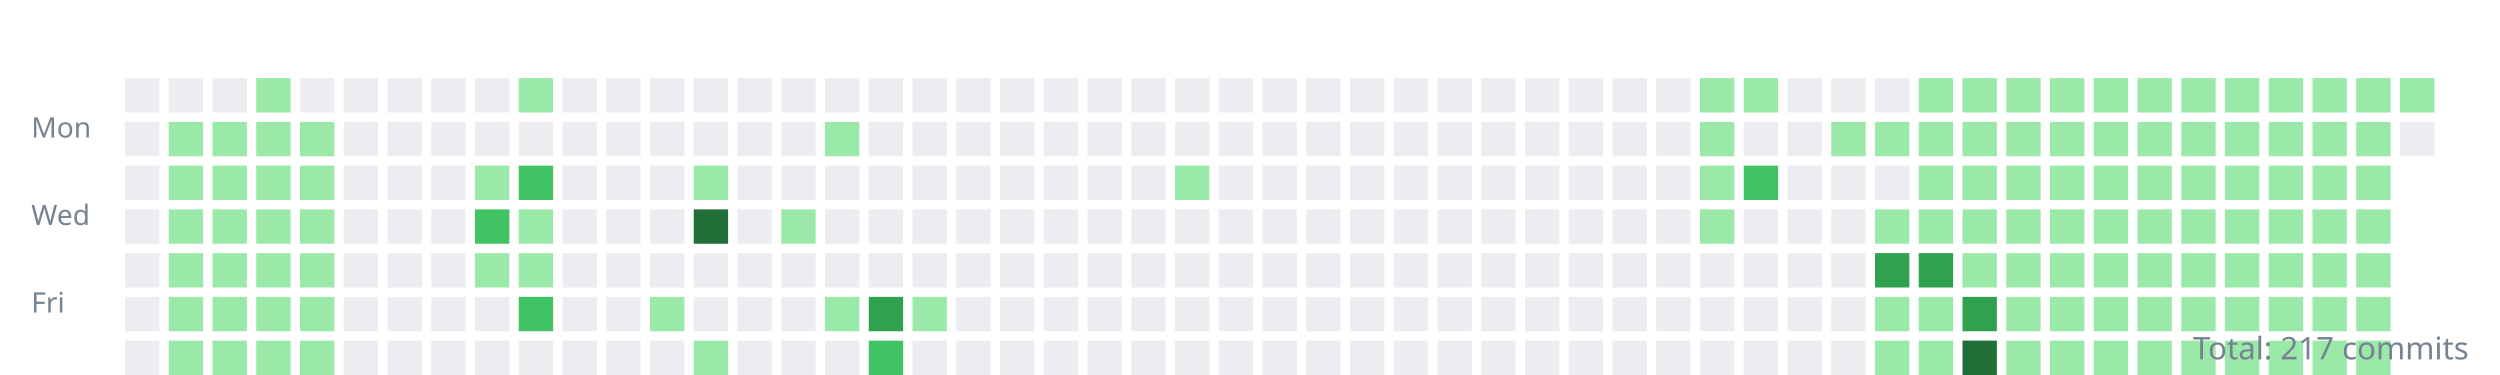
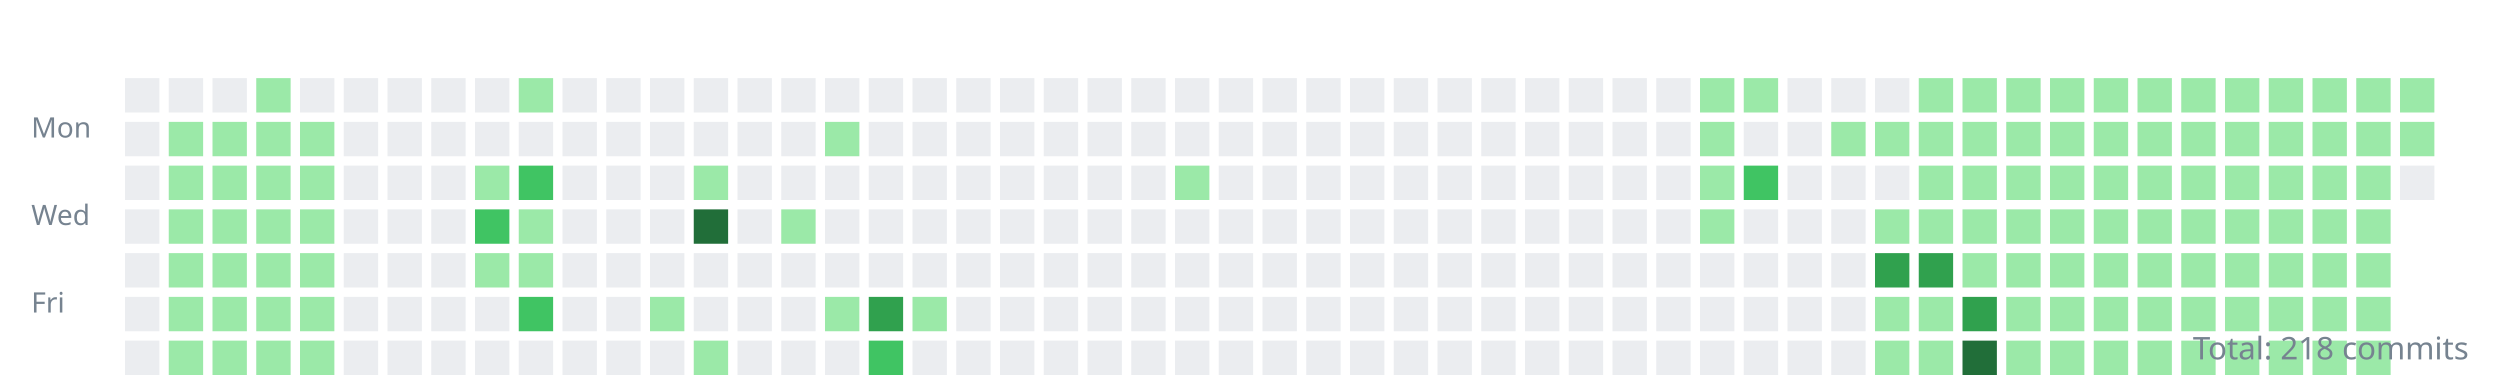
<svg xmlns="http://www.w3.org/2000/svg" width="800" height="120">
  <style>.day{outline:1px solid rgba(27,31,35,0.06);}text{font:9px sans-serif;fill:#768390;}</style>
  <g transform="translate(10,10)">
    <text y="34">Mon</text>
    <text y="62">Wed</text>
    <text y="90">Fri</text>
    <rect class="day" width="11" height="11" x="30" y="15" fill="#ebedf0" />
    <rect class="day" width="11" height="11" x="30" y="29" fill="#ebedf0" />
    <rect class="day" width="11" height="11" x="30" y="43" fill="#ebedf0" />
    <rect class="day" width="11" height="11" x="30" y="57" fill="#ebedf0" />
    <rect class="day" width="11" height="11" x="30" y="71" fill="#ebedf0" />
    <rect class="day" width="11" height="11" x="30" y="85" fill="#ebedf0" />
    <rect class="day" width="11" height="11" x="30" y="99" fill="#ebedf0" />
    <rect class="day" width="11" height="11" x="44" y="15" fill="#ebedf0" />
    <rect class="day" width="11" height="11" x="44" y="29" fill="#9be9a8" />
    <rect class="day" width="11" height="11" x="44" y="43" fill="#9be9a8" />
    <rect class="day" width="11" height="11" x="44" y="57" fill="#9be9a8" />
    <rect class="day" width="11" height="11" x="44" y="71" fill="#9be9a8" />
    <rect class="day" width="11" height="11" x="44" y="85" fill="#9be9a8" />
    <rect class="day" width="11" height="11" x="44" y="99" fill="#9be9a8" />
    <rect class="day" width="11" height="11" x="58" y="15" fill="#ebedf0" />
    <rect class="day" width="11" height="11" x="58" y="29" fill="#9be9a8" />
    <rect class="day" width="11" height="11" x="58" y="43" fill="#9be9a8" />
    <rect class="day" width="11" height="11" x="58" y="57" fill="#9be9a8" />
    <rect class="day" width="11" height="11" x="58" y="71" fill="#9be9a8" />
    <rect class="day" width="11" height="11" x="58" y="85" fill="#9be9a8" />
    <rect class="day" width="11" height="11" x="58" y="99" fill="#9be9a8" />
    <rect class="day" width="11" height="11" x="72" y="15" fill="#9be9a8" />
    <rect class="day" width="11" height="11" x="72" y="29" fill="#9be9a8" />
    <rect class="day" width="11" height="11" x="72" y="43" fill="#9be9a8" />
    <rect class="day" width="11" height="11" x="72" y="57" fill="#9be9a8" />
    <rect class="day" width="11" height="11" x="72" y="71" fill="#9be9a8" />
    <rect class="day" width="11" height="11" x="72" y="85" fill="#9be9a8" />
    <rect class="day" width="11" height="11" x="72" y="99" fill="#9be9a8" />
    <rect class="day" width="11" height="11" x="86" y="15" fill="#ebedf0" />
    <rect class="day" width="11" height="11" x="86" y="29" fill="#9be9a8" />
    <rect class="day" width="11" height="11" x="86" y="43" fill="#9be9a8" />
    <rect class="day" width="11" height="11" x="86" y="57" fill="#9be9a8" />
    <rect class="day" width="11" height="11" x="86" y="71" fill="#9be9a8" />
    <rect class="day" width="11" height="11" x="86" y="85" fill="#9be9a8" />
    <rect class="day" width="11" height="11" x="86" y="99" fill="#9be9a8" />
    <rect class="day" width="11" height="11" x="100" y="15" fill="#ebedf0" />
    <rect class="day" width="11" height="11" x="100" y="29" fill="#ebedf0" />
    <rect class="day" width="11" height="11" x="100" y="43" fill="#ebedf0" />
    <rect class="day" width="11" height="11" x="100" y="57" fill="#ebedf0" />
    <rect class="day" width="11" height="11" x="100" y="71" fill="#ebedf0" />
    <rect class="day" width="11" height="11" x="100" y="85" fill="#ebedf0" />
    <rect class="day" width="11" height="11" x="100" y="99" fill="#ebedf0" />
    <rect class="day" width="11" height="11" x="114" y="15" fill="#ebedf0" />
    <rect class="day" width="11" height="11" x="114" y="29" fill="#ebedf0" />
    <rect class="day" width="11" height="11" x="114" y="43" fill="#ebedf0" />
    <rect class="day" width="11" height="11" x="114" y="57" fill="#ebedf0" />
    <rect class="day" width="11" height="11" x="114" y="71" fill="#ebedf0" />
    <rect class="day" width="11" height="11" x="114" y="85" fill="#ebedf0" />
    <rect class="day" width="11" height="11" x="114" y="99" fill="#ebedf0" />
    <rect class="day" width="11" height="11" x="128" y="15" fill="#ebedf0" />
    <rect class="day" width="11" height="11" x="128" y="29" fill="#ebedf0" />
    <rect class="day" width="11" height="11" x="128" y="43" fill="#ebedf0" />
    <rect class="day" width="11" height="11" x="128" y="57" fill="#ebedf0" />
    <rect class="day" width="11" height="11" x="128" y="71" fill="#ebedf0" />
    <rect class="day" width="11" height="11" x="128" y="85" fill="#ebedf0" />
    <rect class="day" width="11" height="11" x="128" y="99" fill="#ebedf0" />
    <rect class="day" width="11" height="11" x="142" y="15" fill="#ebedf0" />
    <rect class="day" width="11" height="11" x="142" y="29" fill="#ebedf0" />
    <rect class="day" width="11" height="11" x="142" y="43" fill="#9be9a8" />
    <rect class="day" width="11" height="11" x="142" y="57" fill="#40c463" />
    <rect class="day" width="11" height="11" x="142" y="71" fill="#9be9a8" />
    <rect class="day" width="11" height="11" x="142" y="85" fill="#ebedf0" />
    <rect class="day" width="11" height="11" x="142" y="99" fill="#ebedf0" />
    <rect class="day" width="11" height="11" x="156" y="15" fill="#9be9a8" />
    <rect class="day" width="11" height="11" x="156" y="29" fill="#ebedf0" />
    <rect class="day" width="11" height="11" x="156" y="43" fill="#40c463" />
    <rect class="day" width="11" height="11" x="156" y="57" fill="#9be9a8" />
    <rect class="day" width="11" height="11" x="156" y="71" fill="#9be9a8" />
    <rect class="day" width="11" height="11" x="156" y="85" fill="#40c463" />
    <rect class="day" width="11" height="11" x="156" y="99" fill="#ebedf0" />
    <rect class="day" width="11" height="11" x="170" y="15" fill="#ebedf0" />
    <rect class="day" width="11" height="11" x="170" y="29" fill="#ebedf0" />
    <rect class="day" width="11" height="11" x="170" y="43" fill="#ebedf0" />
    <rect class="day" width="11" height="11" x="170" y="57" fill="#ebedf0" />
    <rect class="day" width="11" height="11" x="170" y="71" fill="#ebedf0" />
    <rect class="day" width="11" height="11" x="170" y="85" fill="#ebedf0" />
    <rect class="day" width="11" height="11" x="170" y="99" fill="#ebedf0" />
    <rect class="day" width="11" height="11" x="184" y="15" fill="#ebedf0" />
    <rect class="day" width="11" height="11" x="184" y="29" fill="#ebedf0" />
    <rect class="day" width="11" height="11" x="184" y="43" fill="#ebedf0" />
    <rect class="day" width="11" height="11" x="184" y="57" fill="#ebedf0" />
    <rect class="day" width="11" height="11" x="184" y="71" fill="#ebedf0" />
    <rect class="day" width="11" height="11" x="184" y="85" fill="#ebedf0" />
    <rect class="day" width="11" height="11" x="184" y="99" fill="#ebedf0" />
    <rect class="day" width="11" height="11" x="198" y="15" fill="#ebedf0" />
    <rect class="day" width="11" height="11" x="198" y="29" fill="#ebedf0" />
    <rect class="day" width="11" height="11" x="198" y="43" fill="#ebedf0" />
    <rect class="day" width="11" height="11" x="198" y="57" fill="#ebedf0" />
    <rect class="day" width="11" height="11" x="198" y="71" fill="#ebedf0" />
    <rect class="day" width="11" height="11" x="198" y="85" fill="#9be9a8" />
    <rect class="day" width="11" height="11" x="198" y="99" fill="#ebedf0" />
    <rect class="day" width="11" height="11" x="212" y="15" fill="#ebedf0" />
    <rect class="day" width="11" height="11" x="212" y="29" fill="#ebedf0" />
    <rect class="day" width="11" height="11" x="212" y="43" fill="#9be9a8" />
    <rect class="day" width="11" height="11" x="212" y="57" fill="#216e39" />
    <rect class="day" width="11" height="11" x="212" y="71" fill="#ebedf0" />
    <rect class="day" width="11" height="11" x="212" y="85" fill="#ebedf0" />
    <rect class="day" width="11" height="11" x="212" y="99" fill="#9be9a8" />
    <rect class="day" width="11" height="11" x="226" y="15" fill="#ebedf0" />
    <rect class="day" width="11" height="11" x="226" y="29" fill="#ebedf0" />
    <rect class="day" width="11" height="11" x="226" y="43" fill="#ebedf0" />
    <rect class="day" width="11" height="11" x="226" y="57" fill="#ebedf0" />
    <rect class="day" width="11" height="11" x="226" y="71" fill="#ebedf0" />
    <rect class="day" width="11" height="11" x="226" y="85" fill="#ebedf0" />
    <rect class="day" width="11" height="11" x="226" y="99" fill="#ebedf0" />
    <rect class="day" width="11" height="11" x="240" y="15" fill="#ebedf0" />
    <rect class="day" width="11" height="11" x="240" y="29" fill="#ebedf0" />
    <rect class="day" width="11" height="11" x="240" y="43" fill="#ebedf0" />
    <rect class="day" width="11" height="11" x="240" y="57" fill="#9be9a8" />
    <rect class="day" width="11" height="11" x="240" y="71" fill="#ebedf0" />
    <rect class="day" width="11" height="11" x="240" y="85" fill="#ebedf0" />
    <rect class="day" width="11" height="11" x="240" y="99" fill="#ebedf0" />
    <rect class="day" width="11" height="11" x="254" y="15" fill="#ebedf0" />
    <rect class="day" width="11" height="11" x="254" y="29" fill="#9be9a8" />
    <rect class="day" width="11" height="11" x="254" y="43" fill="#ebedf0" />
    <rect class="day" width="11" height="11" x="254" y="57" fill="#ebedf0" />
    <rect class="day" width="11" height="11" x="254" y="71" fill="#ebedf0" />
    <rect class="day" width="11" height="11" x="254" y="85" fill="#9be9a8" />
    <rect class="day" width="11" height="11" x="254" y="99" fill="#ebedf0" />
    <rect class="day" width="11" height="11" x="268" y="15" fill="#ebedf0" />
    <rect class="day" width="11" height="11" x="268" y="29" fill="#ebedf0" />
    <rect class="day" width="11" height="11" x="268" y="43" fill="#ebedf0" />
    <rect class="day" width="11" height="11" x="268" y="57" fill="#ebedf0" />
    <rect class="day" width="11" height="11" x="268" y="71" fill="#ebedf0" />
    <rect class="day" width="11" height="11" x="268" y="85" fill="#30a14e" />
    <rect class="day" width="11" height="11" x="268" y="99" fill="#40c463" />
    <rect class="day" width="11" height="11" x="282" y="15" fill="#ebedf0" />
    <rect class="day" width="11" height="11" x="282" y="29" fill="#ebedf0" />
    <rect class="day" width="11" height="11" x="282" y="43" fill="#ebedf0" />
    <rect class="day" width="11" height="11" x="282" y="57" fill="#ebedf0" />
    <rect class="day" width="11" height="11" x="282" y="71" fill="#ebedf0" />
    <rect class="day" width="11" height="11" x="282" y="85" fill="#9be9a8" />
    <rect class="day" width="11" height="11" x="282" y="99" fill="#ebedf0" />
    <rect class="day" width="11" height="11" x="296" y="15" fill="#ebedf0" />
    <rect class="day" width="11" height="11" x="296" y="29" fill="#ebedf0" />
    <rect class="day" width="11" height="11" x="296" y="43" fill="#ebedf0" />
    <rect class="day" width="11" height="11" x="296" y="57" fill="#ebedf0" />
    <rect class="day" width="11" height="11" x="296" y="71" fill="#ebedf0" />
    <rect class="day" width="11" height="11" x="296" y="85" fill="#ebedf0" />
    <rect class="day" width="11" height="11" x="296" y="99" fill="#ebedf0" />
    <rect class="day" width="11" height="11" x="310" y="15" fill="#ebedf0" />
    <rect class="day" width="11" height="11" x="310" y="29" fill="#ebedf0" />
    <rect class="day" width="11" height="11" x="310" y="43" fill="#ebedf0" />
    <rect class="day" width="11" height="11" x="310" y="57" fill="#ebedf0" />
    <rect class="day" width="11" height="11" x="310" y="71" fill="#ebedf0" />
    <rect class="day" width="11" height="11" x="310" y="85" fill="#ebedf0" />
    <rect class="day" width="11" height="11" x="310" y="99" fill="#ebedf0" />
    <rect class="day" width="11" height="11" x="324" y="15" fill="#ebedf0" />
    <rect class="day" width="11" height="11" x="324" y="29" fill="#ebedf0" />
    <rect class="day" width="11" height="11" x="324" y="43" fill="#ebedf0" />
    <rect class="day" width="11" height="11" x="324" y="57" fill="#ebedf0" />
    <rect class="day" width="11" height="11" x="324" y="71" fill="#ebedf0" />
    <rect class="day" width="11" height="11" x="324" y="85" fill="#ebedf0" />
    <rect class="day" width="11" height="11" x="324" y="99" fill="#ebedf0" />
    <rect class="day" width="11" height="11" x="338" y="15" fill="#ebedf0" />
    <rect class="day" width="11" height="11" x="338" y="29" fill="#ebedf0" />
    <rect class="day" width="11" height="11" x="338" y="43" fill="#ebedf0" />
    <rect class="day" width="11" height="11" x="338" y="57" fill="#ebedf0" />
    <rect class="day" width="11" height="11" x="338" y="71" fill="#ebedf0" />
    <rect class="day" width="11" height="11" x="338" y="85" fill="#ebedf0" />
    <rect class="day" width="11" height="11" x="338" y="99" fill="#ebedf0" />
    <rect class="day" width="11" height="11" x="352" y="15" fill="#ebedf0" />
    <rect class="day" width="11" height="11" x="352" y="29" fill="#ebedf0" />
    <rect class="day" width="11" height="11" x="352" y="43" fill="#ebedf0" />
    <rect class="day" width="11" height="11" x="352" y="57" fill="#ebedf0" />
    <rect class="day" width="11" height="11" x="352" y="71" fill="#ebedf0" />
    <rect class="day" width="11" height="11" x="352" y="85" fill="#ebedf0" />
    <rect class="day" width="11" height="11" x="352" y="99" fill="#ebedf0" />
    <rect class="day" width="11" height="11" x="366" y="15" fill="#ebedf0" />
    <rect class="day" width="11" height="11" x="366" y="29" fill="#ebedf0" />
    <rect class="day" width="11" height="11" x="366" y="43" fill="#9be9a8" />
    <rect class="day" width="11" height="11" x="366" y="57" fill="#ebedf0" />
    <rect class="day" width="11" height="11" x="366" y="71" fill="#ebedf0" />
    <rect class="day" width="11" height="11" x="366" y="85" fill="#ebedf0" />
    <rect class="day" width="11" height="11" x="366" y="99" fill="#ebedf0" />
    <rect class="day" width="11" height="11" x="380" y="15" fill="#ebedf0" />
    <rect class="day" width="11" height="11" x="380" y="29" fill="#ebedf0" />
    <rect class="day" width="11" height="11" x="380" y="43" fill="#ebedf0" />
    <rect class="day" width="11" height="11" x="380" y="57" fill="#ebedf0" />
    <rect class="day" width="11" height="11" x="380" y="71" fill="#ebedf0" />
    <rect class="day" width="11" height="11" x="380" y="85" fill="#ebedf0" />
    <rect class="day" width="11" height="11" x="380" y="99" fill="#ebedf0" />
    <rect class="day" width="11" height="11" x="394" y="15" fill="#ebedf0" />
    <rect class="day" width="11" height="11" x="394" y="29" fill="#ebedf0" />
    <rect class="day" width="11" height="11" x="394" y="43" fill="#ebedf0" />
    <rect class="day" width="11" height="11" x="394" y="57" fill="#ebedf0" />
    <rect class="day" width="11" height="11" x="394" y="71" fill="#ebedf0" />
    <rect class="day" width="11" height="11" x="394" y="85" fill="#ebedf0" />
    <rect class="day" width="11" height="11" x="394" y="99" fill="#ebedf0" />
    <rect class="day" width="11" height="11" x="408" y="15" fill="#ebedf0" />
    <rect class="day" width="11" height="11" x="408" y="29" fill="#ebedf0" />
    <rect class="day" width="11" height="11" x="408" y="43" fill="#ebedf0" />
    <rect class="day" width="11" height="11" x="408" y="57" fill="#ebedf0" />
    <rect class="day" width="11" height="11" x="408" y="71" fill="#ebedf0" />
    <rect class="day" width="11" height="11" x="408" y="85" fill="#ebedf0" />
    <rect class="day" width="11" height="11" x="408" y="99" fill="#ebedf0" />
    <rect class="day" width="11" height="11" x="422" y="15" fill="#ebedf0" />
    <rect class="day" width="11" height="11" x="422" y="29" fill="#ebedf0" />
    <rect class="day" width="11" height="11" x="422" y="43" fill="#ebedf0" />
    <rect class="day" width="11" height="11" x="422" y="57" fill="#ebedf0" />
    <rect class="day" width="11" height="11" x="422" y="71" fill="#ebedf0" />
    <rect class="day" width="11" height="11" x="422" y="85" fill="#ebedf0" />
    <rect class="day" width="11" height="11" x="422" y="99" fill="#ebedf0" />
    <rect class="day" width="11" height="11" x="436" y="15" fill="#ebedf0" />
    <rect class="day" width="11" height="11" x="436" y="29" fill="#ebedf0" />
    <rect class="day" width="11" height="11" x="436" y="43" fill="#ebedf0" />
    <rect class="day" width="11" height="11" x="436" y="57" fill="#ebedf0" />
    <rect class="day" width="11" height="11" x="436" y="71" fill="#ebedf0" />
    <rect class="day" width="11" height="11" x="436" y="85" fill="#ebedf0" />
    <rect class="day" width="11" height="11" x="436" y="99" fill="#ebedf0" />
    <rect class="day" width="11" height="11" x="450" y="15" fill="#ebedf0" />
    <rect class="day" width="11" height="11" x="450" y="29" fill="#ebedf0" />
    <rect class="day" width="11" height="11" x="450" y="43" fill="#ebedf0" />
    <rect class="day" width="11" height="11" x="450" y="57" fill="#ebedf0" />
    <rect class="day" width="11" height="11" x="450" y="71" fill="#ebedf0" />
    <rect class="day" width="11" height="11" x="450" y="85" fill="#ebedf0" />
    <rect class="day" width="11" height="11" x="450" y="99" fill="#ebedf0" />
    <rect class="day" width="11" height="11" x="464" y="15" fill="#ebedf0" />
    <rect class="day" width="11" height="11" x="464" y="29" fill="#ebedf0" />
    <rect class="day" width="11" height="11" x="464" y="43" fill="#ebedf0" />
    <rect class="day" width="11" height="11" x="464" y="57" fill="#ebedf0" />
    <rect class="day" width="11" height="11" x="464" y="71" fill="#ebedf0" />
    <rect class="day" width="11" height="11" x="464" y="85" fill="#ebedf0" />
    <rect class="day" width="11" height="11" x="464" y="99" fill="#ebedf0" />
    <rect class="day" width="11" height="11" x="478" y="15" fill="#ebedf0" />
    <rect class="day" width="11" height="11" x="478" y="29" fill="#ebedf0" />
    <rect class="day" width="11" height="11" x="478" y="43" fill="#ebedf0" />
    <rect class="day" width="11" height="11" x="478" y="57" fill="#ebedf0" />
    <rect class="day" width="11" height="11" x="478" y="71" fill="#ebedf0" />
    <rect class="day" width="11" height="11" x="478" y="85" fill="#ebedf0" />
    <rect class="day" width="11" height="11" x="478" y="99" fill="#ebedf0" />
    <rect class="day" width="11" height="11" x="492" y="15" fill="#ebedf0" />
    <rect class="day" width="11" height="11" x="492" y="29" fill="#ebedf0" />
    <rect class="day" width="11" height="11" x="492" y="43" fill="#ebedf0" />
    <rect class="day" width="11" height="11" x="492" y="57" fill="#ebedf0" />
    <rect class="day" width="11" height="11" x="492" y="71" fill="#ebedf0" />
    <rect class="day" width="11" height="11" x="492" y="85" fill="#ebedf0" />
    <rect class="day" width="11" height="11" x="492" y="99" fill="#ebedf0" />
    <rect class="day" width="11" height="11" x="506" y="15" fill="#ebedf0" />
    <rect class="day" width="11" height="11" x="506" y="29" fill="#ebedf0" />
    <rect class="day" width="11" height="11" x="506" y="43" fill="#ebedf0" />
    <rect class="day" width="11" height="11" x="506" y="57" fill="#ebedf0" />
    <rect class="day" width="11" height="11" x="506" y="71" fill="#ebedf0" />
    <rect class="day" width="11" height="11" x="506" y="85" fill="#ebedf0" />
    <rect class="day" width="11" height="11" x="506" y="99" fill="#ebedf0" />
    <rect class="day" width="11" height="11" x="520" y="15" fill="#ebedf0" />
    <rect class="day" width="11" height="11" x="520" y="29" fill="#ebedf0" />
    <rect class="day" width="11" height="11" x="520" y="43" fill="#ebedf0" />
    <rect class="day" width="11" height="11" x="520" y="57" fill="#ebedf0" />
    <rect class="day" width="11" height="11" x="520" y="71" fill="#ebedf0" />
    <rect class="day" width="11" height="11" x="520" y="85" fill="#ebedf0" />
    <rect class="day" width="11" height="11" x="520" y="99" fill="#ebedf0" />
    <rect class="day" width="11" height="11" x="534" y="15" fill="#9be9a8" />
    <rect class="day" width="11" height="11" x="534" y="29" fill="#9be9a8" />
    <rect class="day" width="11" height="11" x="534" y="43" fill="#9be9a8" />
    <rect class="day" width="11" height="11" x="534" y="57" fill="#9be9a8" />
    <rect class="day" width="11" height="11" x="534" y="71" fill="#ebedf0" />
    <rect class="day" width="11" height="11" x="534" y="85" fill="#ebedf0" />
    <rect class="day" width="11" height="11" x="534" y="99" fill="#ebedf0" />
    <rect class="day" width="11" height="11" x="548" y="15" fill="#9be9a8" />
    <rect class="day" width="11" height="11" x="548" y="29" fill="#ebedf0" />
    <rect class="day" width="11" height="11" x="548" y="43" fill="#40c463" />
    <rect class="day" width="11" height="11" x="548" y="57" fill="#ebedf0" />
    <rect class="day" width="11" height="11" x="548" y="71" fill="#ebedf0" />
    <rect class="day" width="11" height="11" x="548" y="85" fill="#ebedf0" />
    <rect class="day" width="11" height="11" x="548" y="99" fill="#ebedf0" />
    <rect class="day" width="11" height="11" x="562" y="15" fill="#ebedf0" />
    <rect class="day" width="11" height="11" x="562" y="29" fill="#ebedf0" />
    <rect class="day" width="11" height="11" x="562" y="43" fill="#ebedf0" />
    <rect class="day" width="11" height="11" x="562" y="57" fill="#ebedf0" />
    <rect class="day" width="11" height="11" x="562" y="71" fill="#ebedf0" />
    <rect class="day" width="11" height="11" x="562" y="85" fill="#ebedf0" />
    <rect class="day" width="11" height="11" x="562" y="99" fill="#ebedf0" />
    <rect class="day" width="11" height="11" x="576" y="15" fill="#ebedf0" />
    <rect class="day" width="11" height="11" x="576" y="29" fill="#9be9a8" />
    <rect class="day" width="11" height="11" x="576" y="43" fill="#ebedf0" />
    <rect class="day" width="11" height="11" x="576" y="57" fill="#ebedf0" />
    <rect class="day" width="11" height="11" x="576" y="71" fill="#ebedf0" />
    <rect class="day" width="11" height="11" x="576" y="85" fill="#ebedf0" />
    <rect class="day" width="11" height="11" x="576" y="99" fill="#ebedf0" />
    <rect class="day" width="11" height="11" x="590" y="15" fill="#ebedf0" />
    <rect class="day" width="11" height="11" x="590" y="29" fill="#9be9a8" />
    <rect class="day" width="11" height="11" x="590" y="43" fill="#ebedf0" />
    <rect class="day" width="11" height="11" x="590" y="57" fill="#9be9a8" />
    <rect class="day" width="11" height="11" x="590" y="71" fill="#30a14e" />
    <rect class="day" width="11" height="11" x="590" y="85" fill="#9be9a8" />
    <rect class="day" width="11" height="11" x="590" y="99" fill="#9be9a8" />
    <rect class="day" width="11" height="11" x="604" y="15" fill="#9be9a8" />
    <rect class="day" width="11" height="11" x="604" y="29" fill="#9be9a8" />
    <rect class="day" width="11" height="11" x="604" y="43" fill="#9be9a8" />
    <rect class="day" width="11" height="11" x="604" y="57" fill="#9be9a8" />
    <rect class="day" width="11" height="11" x="604" y="71" fill="#30a14e" />
    <rect class="day" width="11" height="11" x="604" y="85" fill="#9be9a8" />
    <rect class="day" width="11" height="11" x="604" y="99" fill="#9be9a8" />
    <rect class="day" width="11" height="11" x="618" y="15" fill="#9be9a8" />
    <rect class="day" width="11" height="11" x="618" y="29" fill="#9be9a8" />
    <rect class="day" width="11" height="11" x="618" y="43" fill="#9be9a8" />
    <rect class="day" width="11" height="11" x="618" y="57" fill="#9be9a8" />
    <rect class="day" width="11" height="11" x="618" y="71" fill="#9be9a8" />
    <rect class="day" width="11" height="11" x="618" y="85" fill="#30a14e" />
    <rect class="day" width="11" height="11" x="618" y="99" fill="#216e39" />
    <rect class="day" width="11" height="11" x="632" y="15" fill="#9be9a8" />
    <rect class="day" width="11" height="11" x="632" y="29" fill="#9be9a8" />
    <rect class="day" width="11" height="11" x="632" y="43" fill="#9be9a8" />
    <rect class="day" width="11" height="11" x="632" y="57" fill="#9be9a8" />
    <rect class="day" width="11" height="11" x="632" y="71" fill="#9be9a8" />
    <rect class="day" width="11" height="11" x="632" y="85" fill="#9be9a8" />
    <rect class="day" width="11" height="11" x="632" y="99" fill="#9be9a8" />
    <rect class="day" width="11" height="11" x="646" y="15" fill="#9be9a8" />
    <rect class="day" width="11" height="11" x="646" y="29" fill="#9be9a8" />
    <rect class="day" width="11" height="11" x="646" y="43" fill="#9be9a8" />
    <rect class="day" width="11" height="11" x="646" y="57" fill="#9be9a8" />
    <rect class="day" width="11" height="11" x="646" y="71" fill="#9be9a8" />
    <rect class="day" width="11" height="11" x="646" y="85" fill="#9be9a8" />
    <rect class="day" width="11" height="11" x="646" y="99" fill="#9be9a8" />
    <rect class="day" width="11" height="11" x="660" y="15" fill="#9be9a8" />
    <rect class="day" width="11" height="11" x="660" y="29" fill="#9be9a8" />
    <rect class="day" width="11" height="11" x="660" y="43" fill="#9be9a8" />
    <rect class="day" width="11" height="11" x="660" y="57" fill="#9be9a8" />
    <rect class="day" width="11" height="11" x="660" y="71" fill="#9be9a8" />
    <rect class="day" width="11" height="11" x="660" y="85" fill="#9be9a8" />
    <rect class="day" width="11" height="11" x="660" y="99" fill="#9be9a8" />
    <rect class="day" width="11" height="11" x="674" y="15" fill="#9be9a8" />
    <rect class="day" width="11" height="11" x="674" y="29" fill="#9be9a8" />
    <rect class="day" width="11" height="11" x="674" y="43" fill="#9be9a8" />
    <rect class="day" width="11" height="11" x="674" y="57" fill="#9be9a8" />
    <rect class="day" width="11" height="11" x="674" y="71" fill="#9be9a8" />
    <rect class="day" width="11" height="11" x="674" y="85" fill="#9be9a8" />
    <rect class="day" width="11" height="11" x="674" y="99" fill="#9be9a8" />
    <rect class="day" width="11" height="11" x="688" y="15" fill="#9be9a8" />
    <rect class="day" width="11" height="11" x="688" y="29" fill="#9be9a8" />
    <rect class="day" width="11" height="11" x="688" y="43" fill="#9be9a8" />
    <rect class="day" width="11" height="11" x="688" y="57" fill="#9be9a8" />
    <rect class="day" width="11" height="11" x="688" y="71" fill="#9be9a8" />
    <rect class="day" width="11" height="11" x="688" y="85" fill="#9be9a8" />
    <rect class="day" width="11" height="11" x="688" y="99" fill="#9be9a8" />
    <rect class="day" width="11" height="11" x="702" y="15" fill="#9be9a8" />
    <rect class="day" width="11" height="11" x="702" y="29" fill="#9be9a8" />
    <rect class="day" width="11" height="11" x="702" y="43" fill="#9be9a8" />
    <rect class="day" width="11" height="11" x="702" y="57" fill="#9be9a8" />
    <rect class="day" width="11" height="11" x="702" y="71" fill="#9be9a8" />
    <rect class="day" width="11" height="11" x="702" y="85" fill="#9be9a8" />
    <rect class="day" width="11" height="11" x="702" y="99" fill="#9be9a8" />
    <rect class="day" width="11" height="11" x="716" y="15" fill="#9be9a8" />
    <rect class="day" width="11" height="11" x="716" y="29" fill="#9be9a8" />
    <rect class="day" width="11" height="11" x="716" y="43" fill="#9be9a8" />
    <rect class="day" width="11" height="11" x="716" y="57" fill="#9be9a8" />
    <rect class="day" width="11" height="11" x="716" y="71" fill="#9be9a8" />
    <rect class="day" width="11" height="11" x="716" y="85" fill="#9be9a8" />
    <rect class="day" width="11" height="11" x="716" y="99" fill="#9be9a8" />
    <rect class="day" width="11" height="11" x="730" y="15" fill="#9be9a8" />
    <rect class="day" width="11" height="11" x="730" y="29" fill="#9be9a8" />
    <rect class="day" width="11" height="11" x="730" y="43" fill="#9be9a8" />
    <rect class="day" width="11" height="11" x="730" y="57" fill="#9be9a8" />
    <rect class="day" width="11" height="11" x="730" y="71" fill="#9be9a8" />
    <rect class="day" width="11" height="11" x="730" y="85" fill="#9be9a8" />
    <rect class="day" width="11" height="11" x="730" y="99" fill="#9be9a8" />
    <rect class="day" width="11" height="11" x="744" y="15" fill="#9be9a8" />
    <rect class="day" width="11" height="11" x="744" y="29" fill="#9be9a8" />
    <rect class="day" width="11" height="11" x="744" y="43" fill="#9be9a8" />
    <rect class="day" width="11" height="11" x="744" y="57" fill="#9be9a8" />
    <rect class="day" width="11" height="11" x="744" y="71" fill="#9be9a8" />
    <rect class="day" width="11" height="11" x="744" y="85" fill="#9be9a8" />
    <rect class="day" width="11" height="11" x="744" y="99" fill="#9be9a8" />
    <rect class="day" width="11" height="11" x="758" y="15" fill="#9be9a8" />
-     <rect class="day" width="11" height="11" x="758" y="29" fill="#ebedf0" />
+     <rect class="day" width="11" height="11" x="758" y="29" fill="#9be9a8" />
+     <rect class="day" width="11" height="11" x="758" y="43" fill="#ebedf0" />
  </g>
-   <text x="790" y="115" text-anchor="end" style="font-size:10px">Total: 217 commits</text>
+   <text x="790" y="115" text-anchor="end" style="font-size:10px">Total: 218 commits</text>
</svg>
